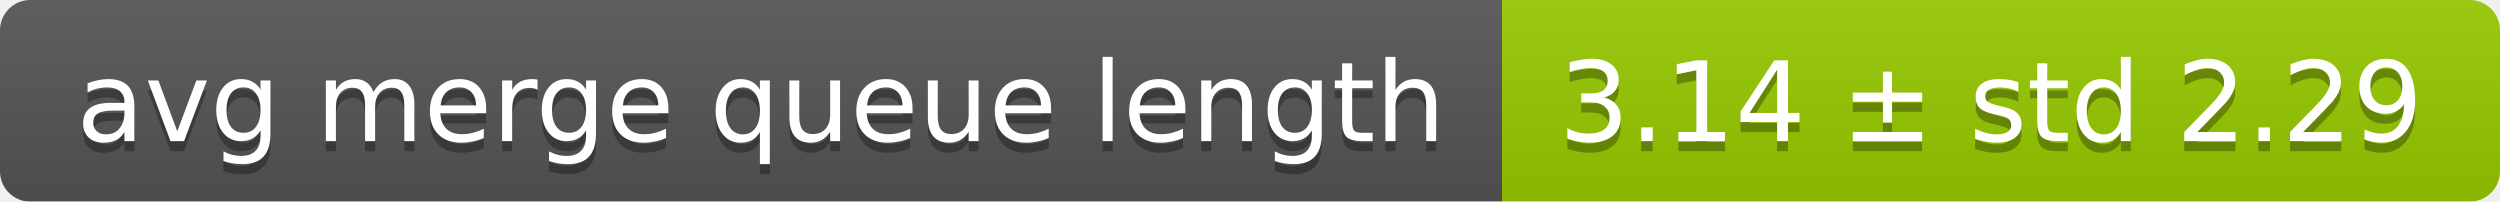
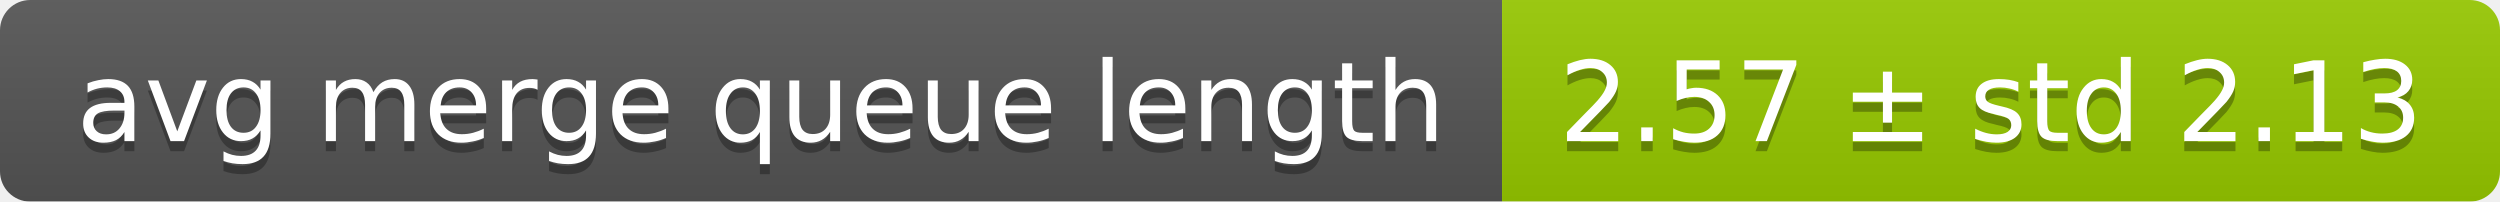
<svg xmlns="http://www.w3.org/2000/svg" width="248" height="20">
  <linearGradient id="smooth" x2="0" y2="100%">
    <stop offset="0" stop-color="#bbb" stop-opacity=".1" />
    <stop offset="1" stop-opacity=".1" />
  </linearGradient>
  <mask id="round">
    <rect width="248" height="20" rx="3" fill="#fff" />
  </mask>
  <g mask="url(#round)">
    <rect width="149" height="20" fill="#555" />
    <rect x="149" width="99" height="20" fill="#97ca00" />
    <rect width="248" height="20" fill="url(#smooth)" />
  </g>
  <g fill="#fff" text-anchor="middle" font-family="DejaVu Sans,Verdana,Geneva,sans-serif" font-size="11">
    <text x="75.5" y="15" fill="#010101" fill-opacity=".3">avg merge queue length</text>
    <text x="75.5" y="14">avg merge queue length</text>
-     <text x="197.5" y="15" fill="#010101" fill-opacity=".3">3.14 ± std 2.29</text>
-     <text x="197.5" y="14">3.14 ± std 2.29</text>
+     <text x="197.5" y="15" fill="#010101" fill-opacity=".3">2.57 ± std 2.13</text>
+     <text x="197.5" y="14">2.57 ± std 2.13</text>
  </g>
</svg>
